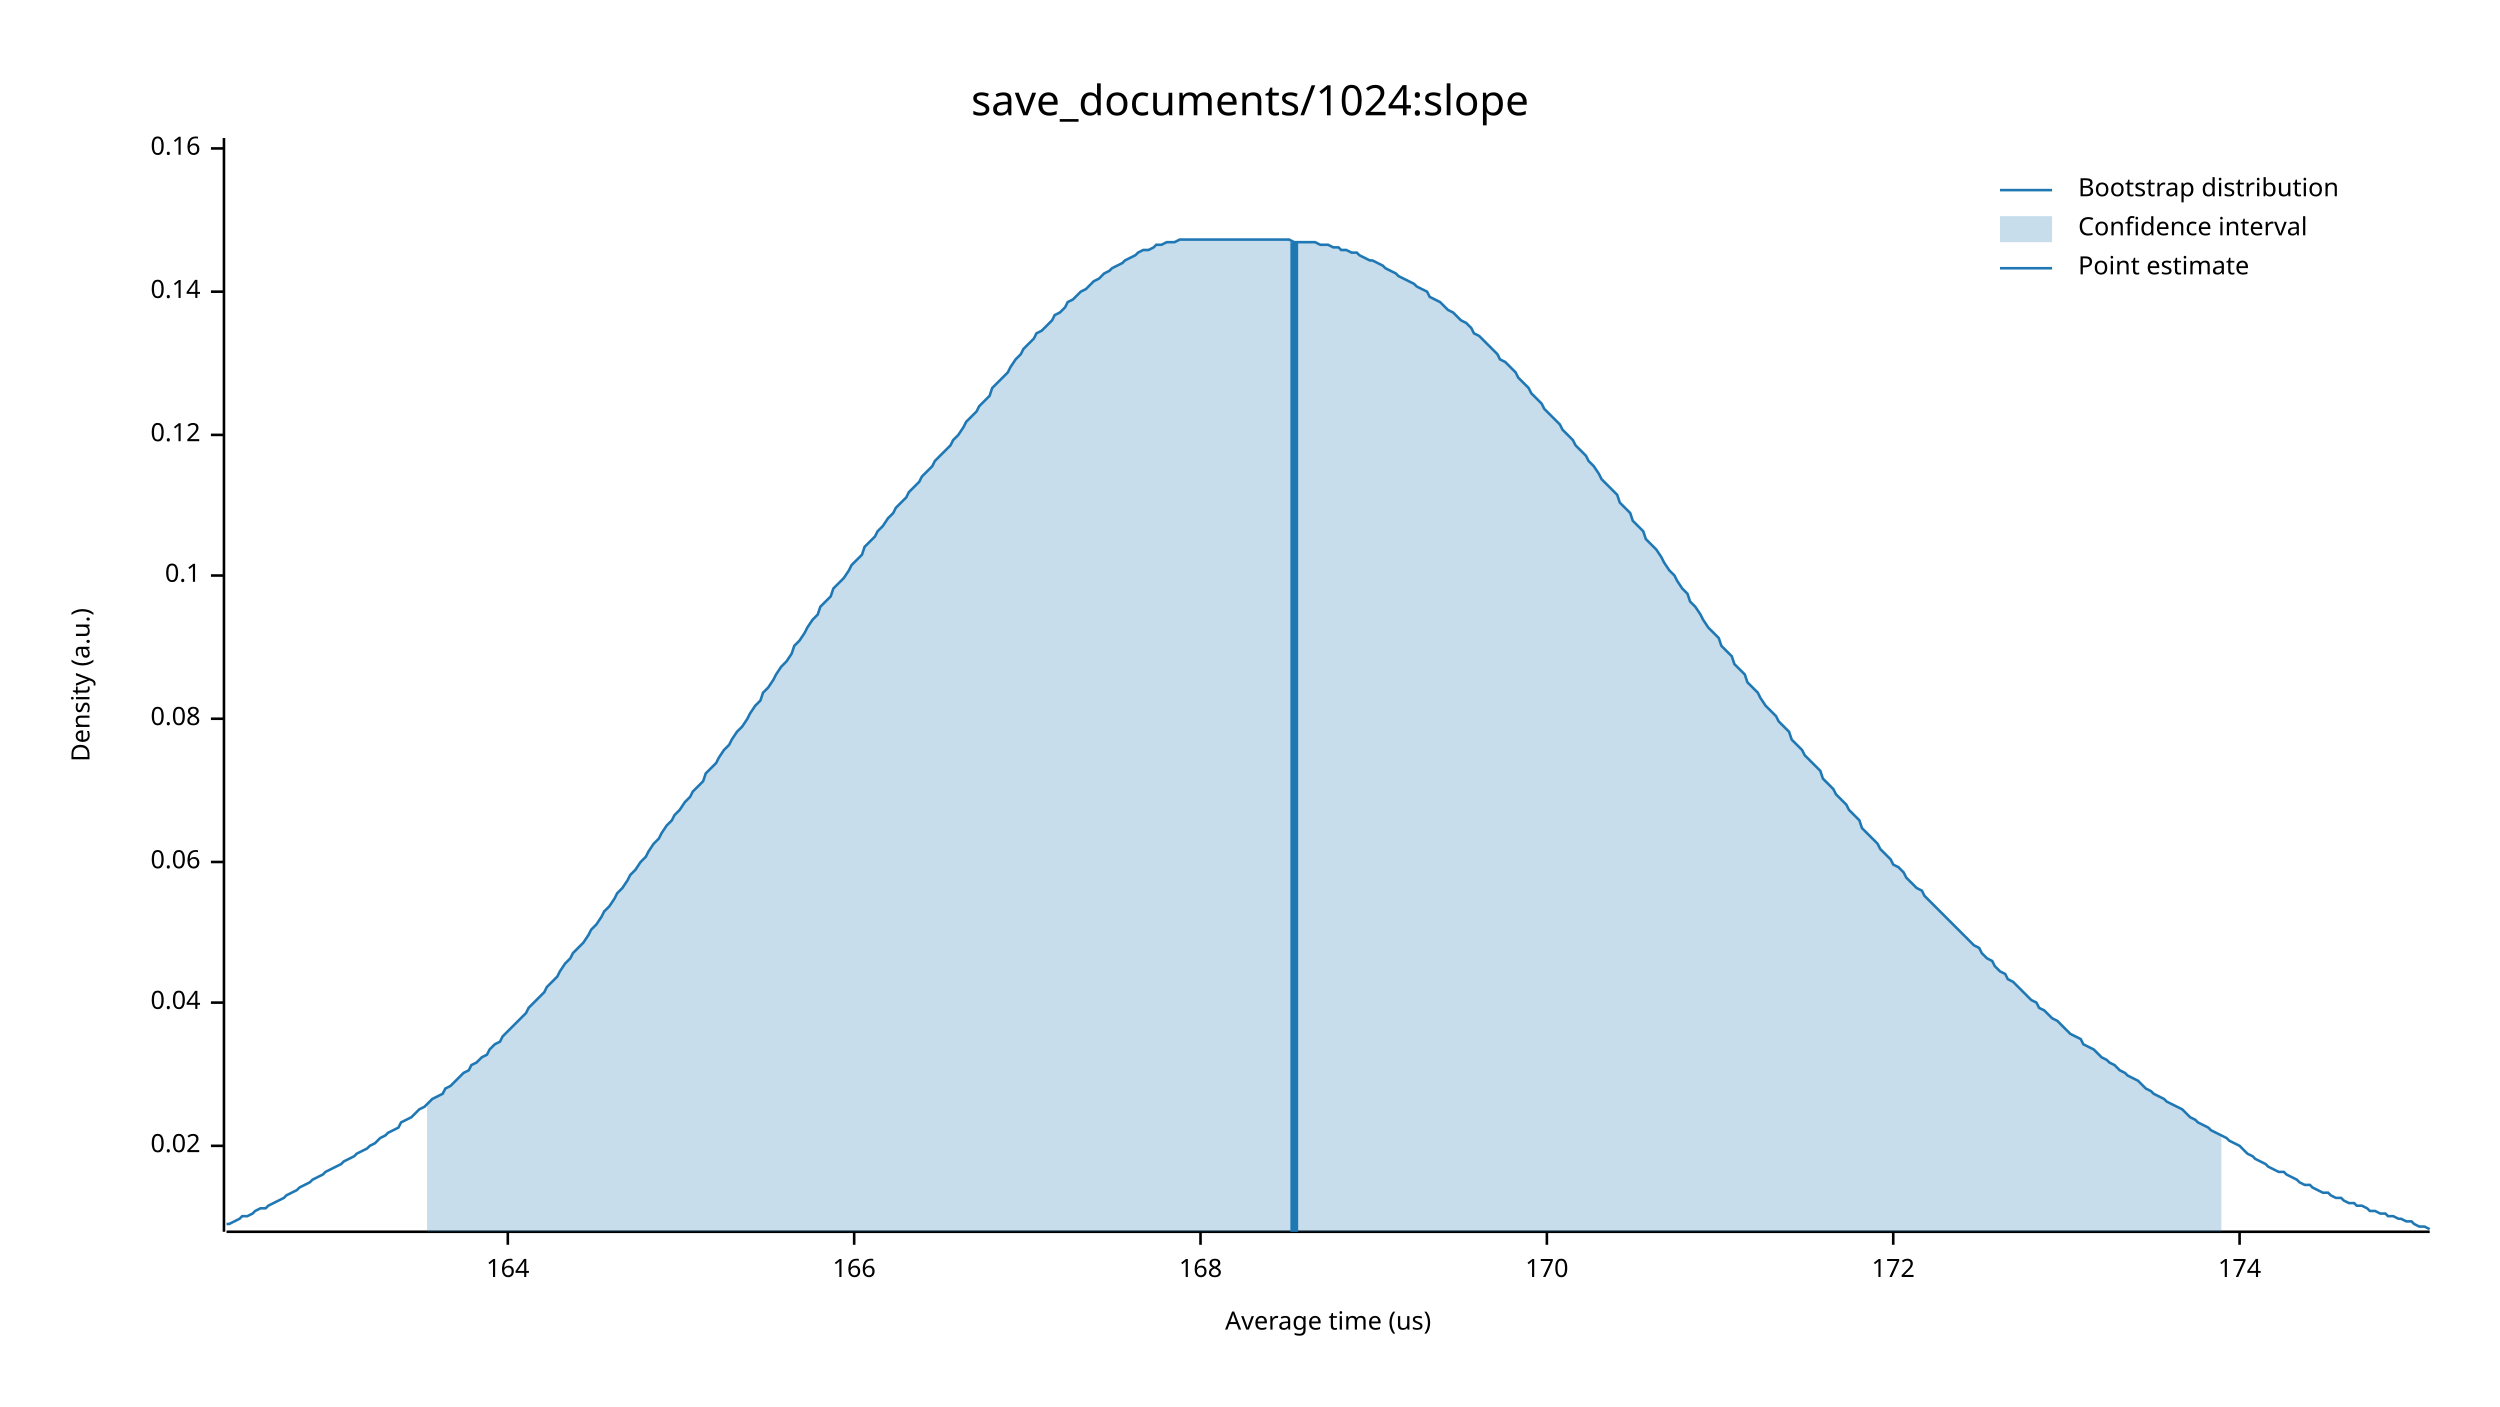
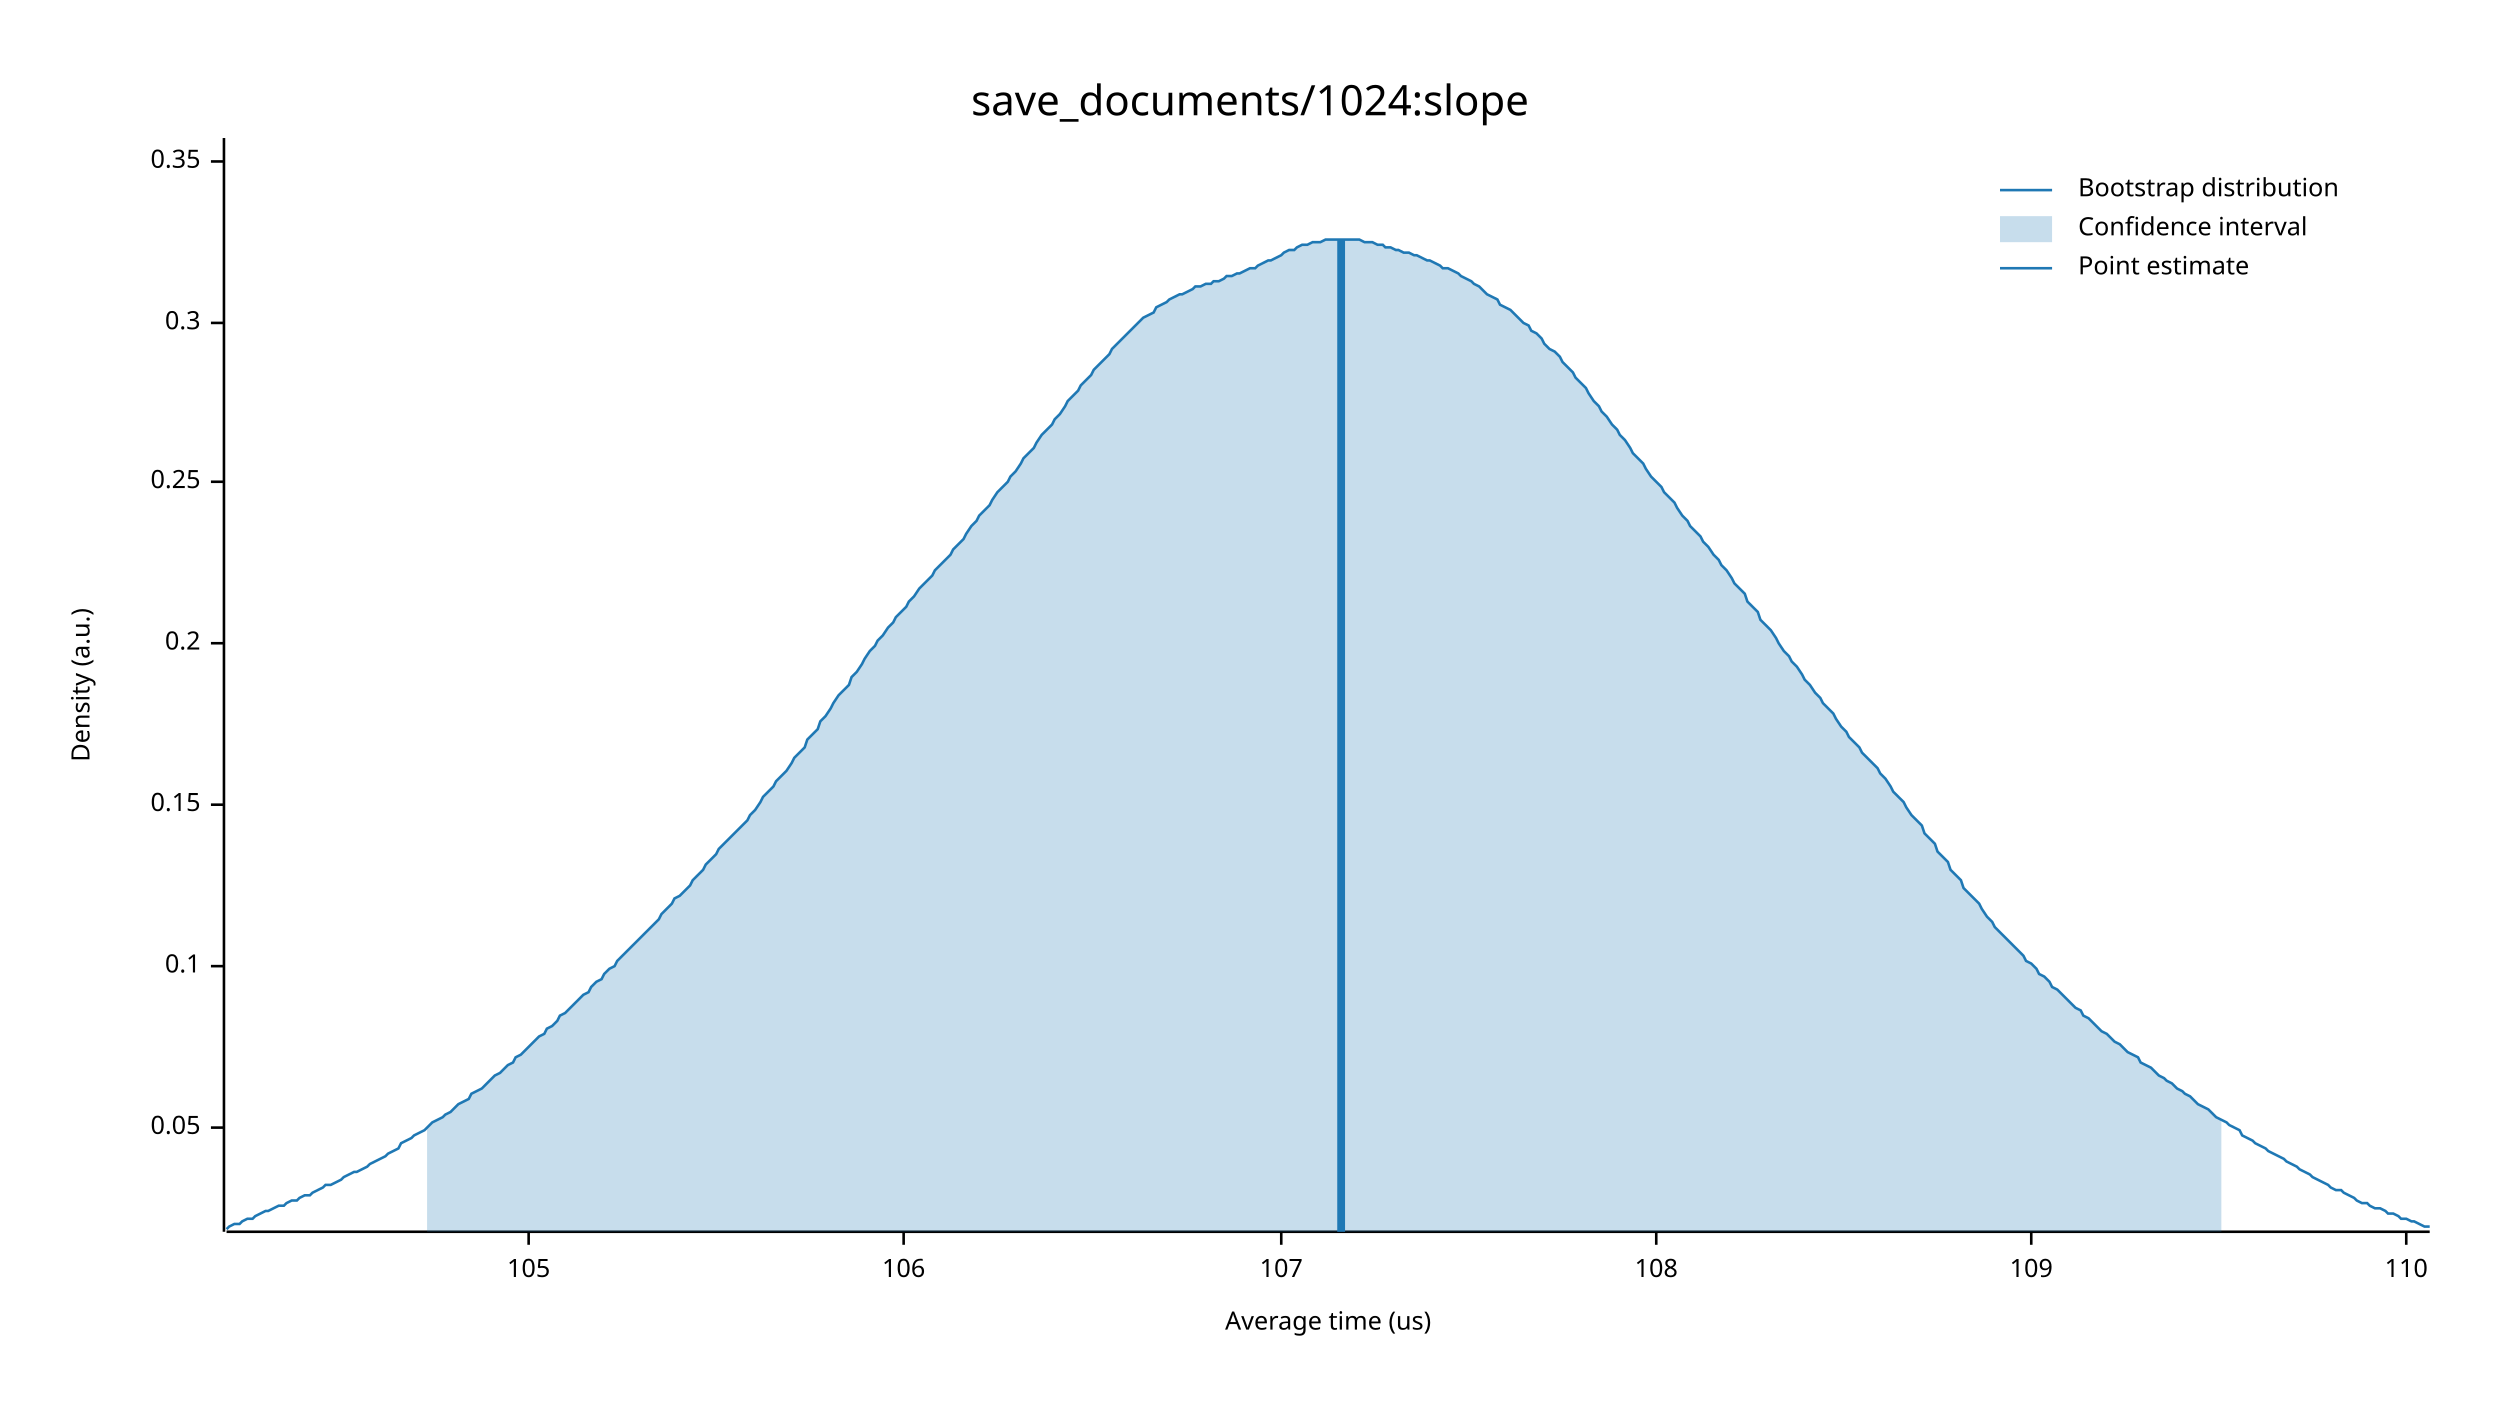
<svg xmlns="http://www.w3.org/2000/svg" width="960" height="540" viewBox="0 0 960 540">
  <text x="480" y="32" dy="0.76em" text-anchor="middle" font-family="sans-serif" font-size="16.129" opacity="1" fill="#000000">
save_documents/1024:slope
</text>
  <text x="27" y="263" dy="0.76em" text-anchor="middle" font-family="sans-serif" font-size="9.677" opacity="1" fill="#000000" transform="rotate(270, 27, 263)">
Density (a.u.)
</text>
  <text x="510" y="513" dy="-0.5ex" text-anchor="middle" font-family="sans-serif" font-size="9.677" opacity="1" fill="#000000">
Average time (us)
</text>
  <polyline fill="none" opacity="1" stroke="#000000" stroke-width="1" points="86,53 86,473 " />
-   <text x="77" y="440" dy="0.5ex" text-anchor="end" font-family="sans-serif" font-size="9.677" opacity="1" fill="#000000">
- 0.02
+   <text x="77" y="433" dy="0.5ex" text-anchor="end" font-family="sans-serif" font-size="9.677" opacity="1" fill="#000000">
+ 0.05
</text>
-   <polyline fill="none" opacity="1" stroke="#000000" stroke-width="1" points="81,440 86,440 " />
-   <text x="77" y="385" dy="0.5ex" text-anchor="end" font-family="sans-serif" font-size="9.677" opacity="1" fill="#000000">
- 0.04
- </text>
-   <polyline fill="none" opacity="1" stroke="#000000" stroke-width="1" points="81,385 86,385 " />
-   <text x="77" y="331" dy="0.5ex" text-anchor="end" font-family="sans-serif" font-size="9.677" opacity="1" fill="#000000">
- 0.06
- </text>
-   <polyline fill="none" opacity="1" stroke="#000000" stroke-width="1" points="81,331 86,331 " />
-   <text x="77" y="276" dy="0.5ex" text-anchor="end" font-family="sans-serif" font-size="9.677" opacity="1" fill="#000000">
- 0.08
- </text>
-   <polyline fill="none" opacity="1" stroke="#000000" stroke-width="1" points="81,276 86,276 " />
-   <text x="77" y="221" dy="0.5ex" text-anchor="end" font-family="sans-serif" font-size="9.677" opacity="1" fill="#000000">
+   <polyline fill="none" opacity="1" stroke="#000000" stroke-width="1" points="81,433 86,433 " />
+   <text x="77" y="371" dy="0.5ex" text-anchor="end" font-family="sans-serif" font-size="9.677" opacity="1" fill="#000000">
0.1
</text>
-   <polyline fill="none" opacity="1" stroke="#000000" stroke-width="1" points="81,221 86,221 " />
-   <text x="77" y="167" dy="0.5ex" text-anchor="end" font-family="sans-serif" font-size="9.677" opacity="1" fill="#000000">
- 0.12
+   <polyline fill="none" opacity="1" stroke="#000000" stroke-width="1" points="81,371 86,371 " />
+   <text x="77" y="309" dy="0.5ex" text-anchor="end" font-family="sans-serif" font-size="9.677" opacity="1" fill="#000000">
+ 0.15
</text>
-   <polyline fill="none" opacity="1" stroke="#000000" stroke-width="1" points="81,167 86,167 " />
-   <text x="77" y="112" dy="0.5ex" text-anchor="end" font-family="sans-serif" font-size="9.677" opacity="1" fill="#000000">
- 0.14
+   <polyline fill="none" opacity="1" stroke="#000000" stroke-width="1" points="81,309 86,309 " />
+   <text x="77" y="247" dy="0.5ex" text-anchor="end" font-family="sans-serif" font-size="9.677" opacity="1" fill="#000000">
+ 0.2
</text>
-   <polyline fill="none" opacity="1" stroke="#000000" stroke-width="1" points="81,112 86,112 " />
-   <text x="77" y="57" dy="0.5ex" text-anchor="end" font-family="sans-serif" font-size="9.677" opacity="1" fill="#000000">
- 0.16
+   <polyline fill="none" opacity="1" stroke="#000000" stroke-width="1" points="81,247 86,247 " />
+   <text x="77" y="185" dy="0.5ex" text-anchor="end" font-family="sans-serif" font-size="9.677" opacity="1" fill="#000000">
+ 0.25
</text>
-   <polyline fill="none" opacity="1" stroke="#000000" stroke-width="1" points="81,57 86,57 " />
+   <polyline fill="none" opacity="1" stroke="#000000" stroke-width="1" points="81,185 86,185 " />
+   <text x="77" y="124" dy="0.5ex" text-anchor="end" font-family="sans-serif" font-size="9.677" opacity="1" fill="#000000">
+ 0.3
+ </text>
+   <polyline fill="none" opacity="1" stroke="#000000" stroke-width="1" points="81,124 86,124 " />
+   <text x="77" y="62" dy="0.5ex" text-anchor="end" font-family="sans-serif" font-size="9.677" opacity="1" fill="#000000">
+ 0.35
+ </text>
+   <polyline fill="none" opacity="1" stroke="#000000" stroke-width="1" points="81,62 86,62 " />
  <polyline fill="none" opacity="1" stroke="#000000" stroke-width="1" points="87,473 933,473 " />
-   <text x="195" y="483" dy="0.76em" text-anchor="middle" font-family="sans-serif" font-size="9.677" opacity="1" fill="#000000">
- 164
+   <text x="203" y="483" dy="0.76em" text-anchor="middle" font-family="sans-serif" font-size="9.677" opacity="1" fill="#000000">
+ 105
</text>
-   <polyline fill="none" opacity="1" stroke="#000000" stroke-width="1" points="195,473 195,478 " />
-   <text x="328" y="483" dy="0.76em" text-anchor="middle" font-family="sans-serif" font-size="9.677" opacity="1" fill="#000000">
- 166
+   <polyline fill="none" opacity="1" stroke="#000000" stroke-width="1" points="203,473 203,478 " />
+   <text x="347" y="483" dy="0.76em" text-anchor="middle" font-family="sans-serif" font-size="9.677" opacity="1" fill="#000000">
+ 106
</text>
-   <polyline fill="none" opacity="1" stroke="#000000" stroke-width="1" points="328,473 328,478 " />
-   <text x="461" y="483" dy="0.76em" text-anchor="middle" font-family="sans-serif" font-size="9.677" opacity="1" fill="#000000">
- 168
+   <polyline fill="none" opacity="1" stroke="#000000" stroke-width="1" points="347,473 347,478 " />
+   <text x="492" y="483" dy="0.76em" text-anchor="middle" font-family="sans-serif" font-size="9.677" opacity="1" fill="#000000">
+ 107
</text>
-   <polyline fill="none" opacity="1" stroke="#000000" stroke-width="1" points="461,473 461,478 " />
-   <text x="594" y="483" dy="0.76em" text-anchor="middle" font-family="sans-serif" font-size="9.677" opacity="1" fill="#000000">
- 170
+   <polyline fill="none" opacity="1" stroke="#000000" stroke-width="1" points="492,473 492,478 " />
+   <text x="636" y="483" dy="0.76em" text-anchor="middle" font-family="sans-serif" font-size="9.677" opacity="1" fill="#000000">
+ 108
</text>
-   <polyline fill="none" opacity="1" stroke="#000000" stroke-width="1" points="594,473 594,478 " />
-   <text x="727" y="483" dy="0.76em" text-anchor="middle" font-family="sans-serif" font-size="9.677" opacity="1" fill="#000000">
- 172
+   <polyline fill="none" opacity="1" stroke="#000000" stroke-width="1" points="636,473 636,478 " />
+   <text x="780" y="483" dy="0.76em" text-anchor="middle" font-family="sans-serif" font-size="9.677" opacity="1" fill="#000000">
+ 109
</text>
-   <polyline fill="none" opacity="1" stroke="#000000" stroke-width="1" points="727,473 727,478 " />
-   <text x="860" y="483" dy="0.76em" text-anchor="middle" font-family="sans-serif" font-size="9.677" opacity="1" fill="#000000">
- 174
+   <polyline fill="none" opacity="1" stroke="#000000" stroke-width="1" points="780,473 780,478 " />
+   <text x="924" y="483" dy="0.76em" text-anchor="middle" font-family="sans-serif" font-size="9.677" opacity="1" fill="#000000">
+ 110
</text>
-   <polyline fill="none" opacity="1" stroke="#000000" stroke-width="1" points="860,473 860,478 " />
-   <polyline fill="none" opacity="1" stroke="#1F78B4" stroke-width="1" points="87,470 88,470 90,469 92,468 93,467 95,467 97,466 98,465 100,464 102,464 103,463 105,462 107,461 109,460 110,459 112,458 114,457 115,456 117,455 119,454 120,453 122,452 124,451 125,450 127,449 129,448 131,447 132,446 134,445 136,444 137,443 139,442 141,441 142,440 144,439 146,437 148,436 149,435 151,434 153,433 154,431 156,430 158,429 159,428 161,426 163,425 164,424 166,422 168,421 170,420 171,418 173,417 175,415 176,414 178,412 180,411 181,409 183,408 185,406 187,405 188,403 190,401 192,400 193,398 195,396 197,394 198,393 200,391 202,389 203,387 205,385 207,383 209,381 210,379 212,377 214,375 215,373 217,370 219,368 220,366 222,364 224,362 226,359 227,357 229,355 231,352 232,350 234,348 236,345 237,343 239,341 241,338 242,336 244,334 246,331 248,329 249,327 251,324 253,322 254,320 256,317 258,315 259,313 261,311 263,308 265,306 266,304 268,302 270,300 271,297 273,295 275,293 276,291 278,288 280,286 281,284 283,281 285,279 287,276 288,274 290,271 292,269 293,266 295,264 297,261 298,259 300,256 302,254 304,251 305,248 307,246 309,243 310,241 312,238 314,236 315,233 317,231 319,229 320,226 322,224 324,222 326,219 327,217 329,215 331,213 332,210 334,208 336,206 337,204 339,202 341,199 343,197 344,195 346,193 348,191 349,189 351,187 353,185 354,183 356,181 358,179 359,177 361,175 363,173 365,171 366,169 368,167 370,164 371,162 373,160 375,158 376,156 378,154 380,152 381,149 383,147 385,145 387,143 388,141 390,138 392,136 393,134 395,132 397,130 398,128 400,127 402,125 404,123 405,121 407,120 409,118 410,116 412,115 414,113 415,112 417,111 419,109 420,108 422,107 424,105 426,104 427,103 429,102 431,101 432,100 434,99 436,98 437,97 439,96 441,96 443,95 444,94 446,94 448,93 449,93 451,93 453,92 454,92 456,92 458,92 459,92 461,92 463,92 465,92 466,92 468,92 470,92 471,92 473,92 475,92 476,92 478,92 480,92 482,92 483,92 485,92 487,92 488,92 490,92 492,92 493,92 495,92 497,93 498,93 500,93 502,93 504,93 505,93 507,94 509,94 510,94 512,95 514,95 515,96 517,96 519,97 521,97 522,98 524,99 526,100 527,100 529,101 531,102 532,103 534,104 536,105 537,106 539,107 541,108 543,109 544,110 546,111 548,112 549,114 551,115 553,116 554,117 556,119 558,120 560,122 561,123 563,124 565,126 566,128 568,129 570,131 571,132 573,134 575,136 576,138 578,139 580,141 582,143 583,145 585,147 587,149 588,151 590,153 592,155 593,157 595,159 597,161 599,163 600,165 602,167 604,169 605,171 607,173 609,175 610,177 612,179 614,182 615,184 617,186 619,188 621,190 622,193 624,195 626,197 627,200 629,202 631,204 632,207 634,209 636,211 638,214 639,216 641,219 643,221 644,223 646,226 648,228 649,231 651,233 653,236 654,238 656,241 658,243 660,245 661,248 663,250 665,252 666,255 668,257 670,259 671,262 673,264 675,266 676,268 678,271 680,273 682,275 683,277 685,279 687,281 688,284 690,286 692,288 693,290 695,292 697,294 699,296 700,299 702,301 704,303 705,305 707,307 709,309 710,311 712,313 714,315 715,318 717,320 719,322 721,324 722,326 724,328 726,330 727,332 729,333 731,335 732,337 734,339 736,341 738,342 739,344 741,346 743,348 744,349 746,351 748,353 749,354 751,356 753,358 754,359 756,361 758,363 760,364 761,366 763,368 765,369 766,371 768,373 770,374 771,376 773,377 775,379 777,381 778,382 780,384 782,385 783,387 785,388 787,390 788,391 790,392 792,394 793,395 795,397 797,398 799,399 800,401 802,402 804,403 805,404 807,406 809,407 810,408 812,409 814,411 816,412 817,413 819,414 821,415 822,416 824,418 826,419 827,420 829,421 831,422 832,423 834,424 836,425 838,426 839,427 841,429 843,430 844,431 846,432 848,433 849,434 851,435 853,436 855,437 856,438 858,439 860,440 861,441 863,443 865,444 866,445 868,446 870,447 871,448 873,449 875,450 877,450 878,451 880,452 882,453 883,454 885,455 887,455 888,456 890,457 892,458 894,458 895,459 897,460 899,460 900,461 902,462 904,462 905,463 907,463 909,464 910,465 912,465 914,466 916,466 917,467 919,467 921,468 922,468 924,469 926,469 927,470 929,471 931,471 933,472 " />
-   <polygon opacity="0.25" fill="#1F78B4" points="164,424 166,422 168,421 170,420 171,418 173,417 175,415 176,414 178,412 180,411 181,409 183,408 185,406 187,405 188,403 190,401 192,400 193,398 195,396 197,394 198,393 200,391 202,389 203,387 205,385 207,383 209,381 210,379 212,377 214,375 215,373 217,370 219,368 220,366 222,364 224,362 226,359 227,357 229,355 231,352 232,350 234,348 236,345 237,343 239,341 241,338 242,336 244,334 246,331 248,329 249,327 251,324 253,322 254,320 256,317 258,315 259,313 261,311 263,308 265,306 266,304 268,302 270,300 271,297 273,295 275,293 276,291 278,288 280,286 281,284 283,281 285,279 287,276 288,274 290,271 292,269 293,266 295,264 297,261 298,259 300,256 302,254 304,251 305,248 307,246 309,243 310,241 312,238 314,236 315,233 317,231 319,229 320,226 322,224 324,222 326,219 327,217 329,215 331,213 332,210 334,208 336,206 337,204 339,202 341,199 343,197 344,195 346,193 348,191 349,189 351,187 353,185 354,183 356,181 358,179 359,177 361,175 363,173 365,171 366,169 368,167 370,164 371,162 373,160 375,158 376,156 378,154 380,152 381,149 383,147 385,145 387,143 388,141 390,138 392,136 393,134 395,132 397,130 398,128 400,127 402,125 404,123 405,121 407,120 409,118 410,116 412,115 414,113 415,112 417,111 419,109 420,108 422,107 424,105 426,104 427,103 429,102 431,101 432,100 434,99 436,98 437,97 439,96 441,96 443,95 444,94 446,94 448,93 449,93 451,93 453,92 454,92 456,92 458,92 459,92 461,92 463,92 465,92 466,92 468,92 470,92 471,92 473,92 475,92 476,92 478,92 480,92 482,92 483,92 485,92 487,92 488,92 490,92 492,92 493,92 495,92 497,93 498,93 500,93 502,93 504,93 505,93 507,94 509,94 510,94 512,95 514,95 515,96 517,96 519,97 521,97 522,98 524,99 526,100 527,100 529,101 531,102 532,103 534,104 536,105 537,106 539,107 541,108 543,109 544,110 546,111 548,112 549,114 551,115 553,116 554,117 556,119 558,120 560,122 561,123 563,124 565,126 566,128 568,129 570,131 571,132 573,134 575,136 576,138 578,139 580,141 582,143 583,145 585,147 587,149 588,151 590,153 592,155 593,157 595,159 597,161 599,163 600,165 602,167 604,169 605,171 607,173 609,175 610,177 612,179 614,182 615,184 617,186 619,188 621,190 622,193 624,195 626,197 627,200 629,202 631,204 632,207 634,209 636,211 638,214 639,216 641,219 643,221 644,223 646,226 648,228 649,231 651,233 653,236 654,238 656,241 658,243 660,245 661,248 663,250 665,252 666,255 668,257 670,259 671,262 673,264 675,266 676,268 678,271 680,273 682,275 683,277 685,279 687,281 688,284 690,286 692,288 693,290 695,292 697,294 699,296 700,299 702,301 704,303 705,305 707,307 709,309 710,311 712,313 714,315 715,318 717,320 719,322 721,324 722,326 724,328 726,330 727,332 729,333 731,335 732,337 734,339 736,341 738,342 739,344 741,346 743,348 744,349 746,351 748,353 749,354 751,356 753,358 754,359 756,361 758,363 760,364 761,366 763,368 765,369 766,371 768,373 770,374 771,376 773,377 775,379 777,381 778,382 780,384 782,385 783,387 785,388 787,390 788,391 790,392 792,394 793,395 795,397 797,398 799,399 800,401 802,402 804,403 805,404 807,406 809,407 810,408 812,409 814,411 816,412 817,413 819,414 821,415 822,416 824,418 826,419 827,420 829,421 831,422 832,423 834,424 836,425 838,426 839,427 841,429 843,430 844,431 846,432 848,433 849,434 851,435 853,436 853,473 164,473 " />
-   <polyline fill="none" opacity="1" stroke="#1F78B4" stroke-width="3" points="497,473 497,93 " />
+   <polyline fill="none" opacity="1" stroke="#000000" stroke-width="1" points="924,473 924,478 " />
+   <polyline fill="none" opacity="1" stroke="#1F78B4" stroke-width="1" points="87,472 88,471 90,470 92,470 93,469 95,468 97,468 98,467 100,466 102,465 103,465 105,464 107,463 109,463 110,462 112,461 114,461 115,460 117,459 119,459 120,458 122,457 124,456 125,455 127,455 129,454 131,453 132,452 134,451 136,450 137,450 139,449 141,448 142,447 144,446 146,445 148,444 149,443 151,442 153,441 154,439 156,438 158,437 159,436 161,435 163,434 164,433 166,431 168,430 170,429 171,428 173,427 175,425 176,424 178,423 180,422 181,420 183,419 185,418 187,416 188,415 190,413 192,412 193,411 195,409 197,408 198,406 200,405 202,403 203,402 205,400 207,398 209,397 210,395 212,394 214,392 215,390 217,389 219,387 220,386 222,384 224,382 226,381 227,379 229,377 231,376 232,374 234,372 236,371 237,369 239,367 241,365 242,364 244,362 246,360 248,358 249,357 251,355 253,353 254,351 256,349 258,347 259,345 261,344 263,342 265,340 266,338 268,336 270,334 271,332 273,330 275,328 276,326 278,324 280,322 281,321 283,319 285,317 287,315 288,313 290,311 292,308 293,306 295,304 297,302 298,300 300,298 302,296 304,293 305,291 307,289 309,287 310,284 312,282 314,280 315,277 317,275 319,272 320,270 322,267 324,265 326,263 327,260 329,258 331,255 332,253 334,250 336,248 337,246 339,244 341,241 343,239 344,237 346,235 348,233 349,231 351,229 353,226 354,225 356,223 358,221 359,219 361,217 363,215 365,213 366,211 368,209 370,207 371,205 373,202 375,200 376,198 378,196 380,194 381,192 383,189 385,187 387,185 388,183 390,181 392,178 393,176 395,174 397,172 398,170 400,167 402,165 404,163 405,161 407,159 409,156 410,154 412,152 414,150 415,148 417,146 419,144 420,142 422,140 424,138 426,136 427,134 429,132 431,130 432,129 434,127 436,125 437,124 439,122 441,121 443,120 444,118 446,117 448,116 449,115 451,114 453,113 454,113 456,112 458,111 459,110 461,110 463,109 465,109 466,108 468,108 470,107 471,106 473,106 475,105 476,105 478,104 480,103 482,103 483,102 485,101 487,100 488,100 490,99 492,98 493,97 495,96 497,96 498,95 500,94 502,94 504,93 505,93 507,93 509,92 510,92 512,92 514,92 515,92 517,92 519,92 521,92 522,92 524,93 526,93 527,93 529,94 531,94 532,95 534,95 536,96 537,96 539,97 541,97 543,98 544,98 546,99 548,100 549,100 551,101 553,102 554,103 556,103 558,104 560,105 561,106 563,107 565,108 566,109 568,110 570,112 571,113 573,114 575,115 576,117 578,118 580,119 582,121 583,122 585,124 587,125 588,127 590,128 592,130 593,132 595,134 597,135 599,137 600,139 602,141 604,143 605,145 607,147 609,149 610,151 612,154 614,156 615,158 617,160 619,163 621,165 622,167 624,169 626,172 627,174 629,176 631,178 632,180 634,183 636,185 638,187 639,189 641,191 643,193 644,195 646,198 648,200 649,202 651,204 653,206 654,208 656,210 658,213 660,215 661,217 663,219 665,222 666,224 668,226 670,228 671,231 673,233 675,235 676,238 678,240 680,242 682,245 683,247 685,250 687,252 688,254 690,256 692,259 693,261 695,263 697,266 699,268 700,270 702,272 704,274 705,276 707,279 709,281 710,283 712,285 714,287 715,289 717,291 719,293 721,295 722,297 724,299 726,302 727,304 729,306 731,308 732,310 734,313 736,315 738,317 739,320 741,322 743,324 744,327 746,329 748,331 749,334 751,336 753,338 754,341 756,343 758,345 760,347 761,349 763,352 765,354 766,356 768,358 770,360 771,361 773,363 775,365 777,367 778,369 780,370 782,372 783,374 785,375 787,377 788,379 790,380 792,382 793,383 795,385 797,387 799,388 800,390 802,391 804,393 805,394 807,396 809,397 810,398 812,400 814,401 816,403 817,404 819,405 821,406 822,408 824,409 826,410 827,411 829,413 831,414 832,415 834,416 836,418 838,419 839,420 841,421 843,423 844,424 846,425 848,426 849,427 851,429 853,430 855,431 856,432 858,433 860,434 861,436 863,437 865,438 866,439 868,440 870,441 871,442 873,443 875,444 877,445 878,446 880,447 882,448 883,449 885,450 887,451 888,452 890,453 892,454 894,455 895,456 897,457 899,457 900,458 902,459 904,460 905,461 907,462 909,462 910,463 912,464 914,464 916,465 917,466 919,466 921,467 922,468 924,468 926,469 927,469 929,470 931,471 933,471 " />
+   <polygon opacity="0.25" fill="#1F78B4" points="164,433 166,431 168,430 170,429 171,428 173,427 175,425 176,424 178,423 180,422 181,420 183,419 185,418 187,416 188,415 190,413 192,412 193,411 195,409 197,408 198,406 200,405 202,403 203,402 205,400 207,398 209,397 210,395 212,394 214,392 215,390 217,389 219,387 220,386 222,384 224,382 226,381 227,379 229,377 231,376 232,374 234,372 236,371 237,369 239,367 241,365 242,364 244,362 246,360 248,358 249,357 251,355 253,353 254,351 256,349 258,347 259,345 261,344 263,342 265,340 266,338 268,336 270,334 271,332 273,330 275,328 276,326 278,324 280,322 281,321 283,319 285,317 287,315 288,313 290,311 292,308 293,306 295,304 297,302 298,300 300,298 302,296 304,293 305,291 307,289 309,287 310,284 312,282 314,280 315,277 317,275 319,272 320,270 322,267 324,265 326,263 327,260 329,258 331,255 332,253 334,250 336,248 337,246 339,244 341,241 343,239 344,237 346,235 348,233 349,231 351,229 353,226 354,225 356,223 358,221 359,219 361,217 363,215 365,213 366,211 368,209 370,207 371,205 373,202 375,200 376,198 378,196 380,194 381,192 383,189 385,187 387,185 388,183 390,181 392,178 393,176 395,174 397,172 398,170 400,167 402,165 404,163 405,161 407,159 409,156 410,154 412,152 414,150 415,148 417,146 419,144 420,142 422,140 424,138 426,136 427,134 429,132 431,130 432,129 434,127 436,125 437,124 439,122 441,121 443,120 444,118 446,117 448,116 449,115 451,114 453,113 454,113 456,112 458,111 459,110 461,110 463,109 465,109 466,108 468,108 470,107 471,106 473,106 475,105 476,105 478,104 480,103 482,103 483,102 485,101 487,100 488,100 490,99 492,98 493,97 495,96 497,96 498,95 500,94 502,94 504,93 505,93 507,93 509,92 510,92 512,92 514,92 515,92 517,92 519,92 521,92 522,92 524,93 526,93 527,93 529,94 531,94 532,95 534,95 536,96 537,96 539,97 541,97 543,98 544,98 546,99 548,100 549,100 551,101 553,102 554,103 556,103 558,104 560,105 561,106 563,107 565,108 566,109 568,110 570,112 571,113 573,114 575,115 576,117 578,118 580,119 582,121 583,122 585,124 587,125 588,127 590,128 592,130 593,132 595,134 597,135 599,137 600,139 602,141 604,143 605,145 607,147 609,149 610,151 612,154 614,156 615,158 617,160 619,163 621,165 622,167 624,169 626,172 627,174 629,176 631,178 632,180 634,183 636,185 638,187 639,189 641,191 643,193 644,195 646,198 648,200 649,202 651,204 653,206 654,208 656,210 658,213 660,215 661,217 663,219 665,222 666,224 668,226 670,228 671,231 673,233 675,235 676,238 678,240 680,242 682,245 683,247 685,250 687,252 688,254 690,256 692,259 693,261 695,263 697,266 699,268 700,270 702,272 704,274 705,276 707,279 709,281 710,283 712,285 714,287 715,289 717,291 719,293 721,295 722,297 724,299 726,302 727,304 729,306 731,308 732,310 734,313 736,315 738,317 739,320 741,322 743,324 744,327 746,329 748,331 749,334 751,336 753,338 754,341 756,343 758,345 760,347 761,349 763,352 765,354 766,356 768,358 770,360 771,361 773,363 775,365 777,367 778,369 780,370 782,372 783,374 785,375 787,377 788,379 790,380 792,382 793,383 795,385 797,387 799,388 800,390 802,391 804,393 805,394 807,396 809,397 810,398 812,400 814,401 816,403 817,404 819,405 821,406 822,408 824,409 826,410 827,411 829,413 831,414 832,415 834,416 836,418 838,419 839,420 841,421 843,423 844,424 846,425 848,426 849,427 851,429 853,430 853,473 164,473 " />
+   <polyline fill="none" opacity="1" stroke="#1F78B4" stroke-width="3" points="515,473 515,92 " />
  <text x="798" y="68" dy="0.76em" text-anchor="start" font-family="sans-serif" font-size="9.677" opacity="1" fill="#000000">
Bootstrap distribution
</text>
  <text x="798" y="83" dy="0.76em" text-anchor="start" font-family="sans-serif" font-size="9.677" opacity="1" fill="#000000">
Confidence interval
</text>
  <text x="798" y="98" dy="0.76em" text-anchor="start" font-family="sans-serif" font-size="9.677" opacity="1" fill="#000000">
Point estimate
</text>
  <polyline fill="none" opacity="1" stroke="#1F78B4" stroke-width="1" points="768,73 788,73 " />
  <rect x="768" y="83" width="20" height="10" opacity="0.25" fill="#1F78B4" stroke="none" />
  <polyline fill="none" opacity="1" stroke="#1F78B4" stroke-width="1" points="768,103 788,103 " />
</svg>
